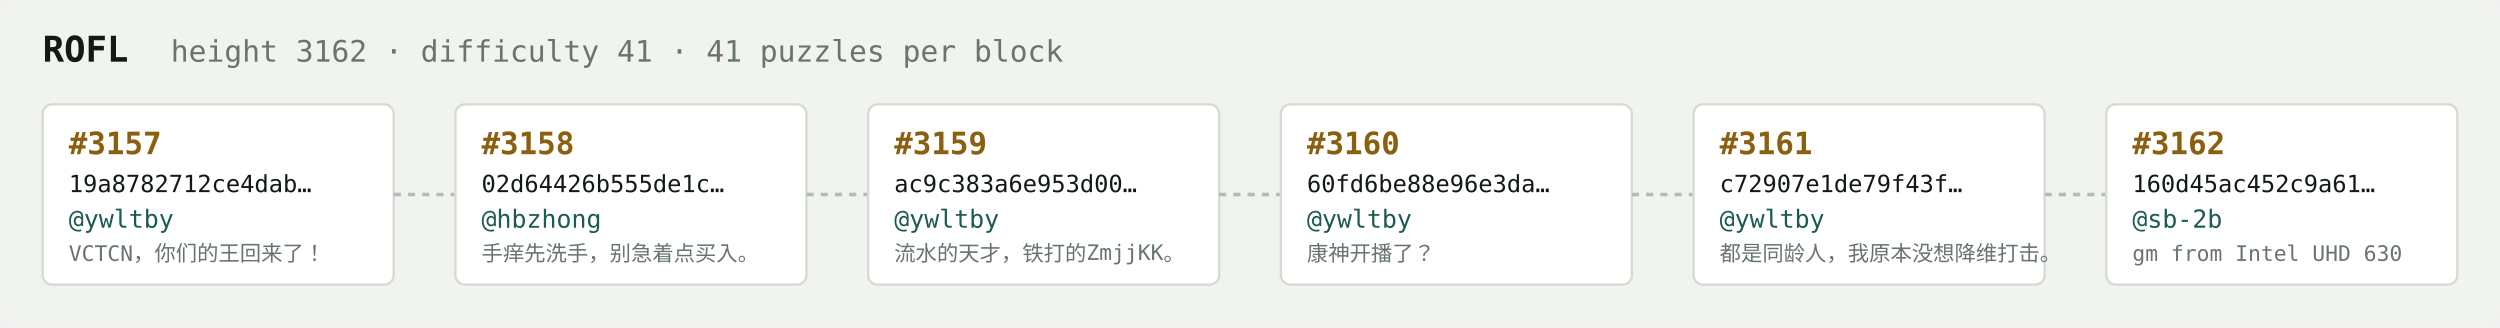
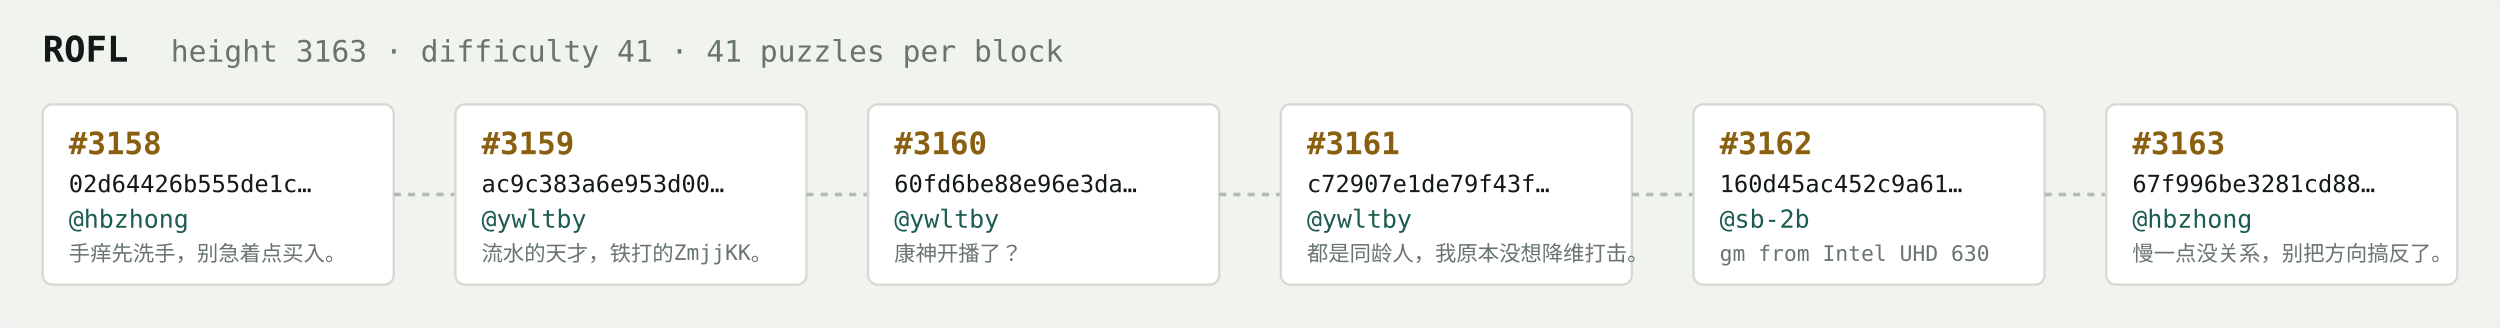
<svg xmlns="http://www.w3.org/2000/svg" width="1054" height="138" viewBox="0 0 1054 138" font-family="ui-monospace,SFMono-Regular,Menlo,monospace">
  <rect fill="#f1f3ef" width="1054" height="138" rx="6" />
  <text x="18" y="26" fill="#121916" font-size="15" font-weight="700">ROFL</text>
-   <text x="72" y="26" fill="#68746e" font-size="12.5">height 3162 · difficulty 41 · 41 puzzles per block</text>
+   <text x="72" y="26" fill="#68746e" font-size="12.5">height 3163 · difficulty 41 · 41 puzzles per block</text>
  <rect x="18" y="44" width="148" height="76" rx="4" fill="#ffffff" stroke="#d5dbd2" stroke-width="1" />
-   <text x="29" y="65" fill="#8a5f10" font-size="13" font-weight="700">#3157</text>
-   <text x="29" y="81" fill="#121916" font-size="10">19a8782712ce4dab…</text>
-   <text x="29" y="96" fill="#1c5b52" font-size="10.5">@ywltby</text>
-   <text x="29" y="110" fill="#68746e" font-size="9">VCTCN，你们的王回来了！</text>
+   <text x="29" y="65" fill="#8a5f10" font-size="13" font-weight="700">#3158</text>
+   <text x="29" y="81" fill="#121916" font-size="10">02d64426b555de1c…</text>
+   <text x="29" y="96" fill="#1c5b52" font-size="10.5">@hbzhong</text>
+   <text x="29" y="110" fill="#68746e" font-size="9">手痒先洗手，别急着点买入。</text>
  <line x1="166" y1="82.0" x2="192" y2="82.0" stroke="#b3bcb4" stroke-width="1.5" stroke-dasharray="3 3" />
  <rect x="192" y="44" width="148" height="76" rx="4" fill="#ffffff" stroke="#d5dbd2" stroke-width="1" />
-   <text x="203" y="65" fill="#8a5f10" font-size="13" font-weight="700">#3158</text>
-   <text x="203" y="81" fill="#121916" font-size="10">02d64426b555de1c…</text>
-   <text x="203" y="96" fill="#1c5b52" font-size="10.5">@hbzhong</text>
-   <text x="203" y="110" fill="#68746e" font-size="9">手痒先洗手，别急着点买入。</text>
+   <text x="203" y="65" fill="#8a5f10" font-size="13" font-weight="700">#3159</text>
+   <text x="203" y="81" fill="#121916" font-size="10">ac9c383a6e953d00…</text>
+   <text x="203" y="96" fill="#1c5b52" font-size="10.5">@ywltby</text>
+   <text x="203" y="110" fill="#68746e" font-size="9">流水的天才，铁打的ZmjjKK。</text>
  <line x1="340" y1="82.0" x2="366" y2="82.0" stroke="#b3bcb4" stroke-width="1.5" stroke-dasharray="3 3" />
  <rect x="366" y="44" width="148" height="76" rx="4" fill="#ffffff" stroke="#d5dbd2" stroke-width="1" />
-   <text x="377" y="65" fill="#8a5f10" font-size="13" font-weight="700">#3159</text>
-   <text x="377" y="81" fill="#121916" font-size="10">ac9c383a6e953d00…</text>
+   <text x="377" y="65" fill="#8a5f10" font-size="13" font-weight="700">#3160</text>
+   <text x="377" y="81" fill="#121916" font-size="10">60fd6be88e96e3da…</text>
  <text x="377" y="96" fill="#1c5b52" font-size="10.5">@ywltby</text>
-   <text x="377" y="110" fill="#68746e" font-size="9">流水的天才，铁打的ZmjjKK。</text>
+   <text x="377" y="110" fill="#68746e" font-size="9">康神开播了？</text>
  <line x1="514" y1="82.0" x2="540" y2="82.0" stroke="#b3bcb4" stroke-width="1.5" stroke-dasharray="3 3" />
  <rect x="540" y="44" width="148" height="76" rx="4" fill="#ffffff" stroke="#d5dbd2" stroke-width="1" />
-   <text x="551" y="65" fill="#8a5f10" font-size="13" font-weight="700">#3160</text>
-   <text x="551" y="81" fill="#121916" font-size="10">60fd6be88e96e3da…</text>
+   <text x="551" y="65" fill="#8a5f10" font-size="13" font-weight="700">#3161</text>
+   <text x="551" y="81" fill="#121916" font-size="10">c72907e1de79f43f…</text>
  <text x="551" y="96" fill="#1c5b52" font-size="10.5">@ywltby</text>
-   <text x="551" y="110" fill="#68746e" font-size="9">康神开播了？</text>
+   <text x="551" y="110" fill="#68746e" font-size="9">都是同龄人，我原本没想降维打击。</text>
  <line x1="688" y1="82.0" x2="714" y2="82.0" stroke="#b3bcb4" stroke-width="1.5" stroke-dasharray="3 3" />
  <rect x="714" y="44" width="148" height="76" rx="4" fill="#ffffff" stroke="#d5dbd2" stroke-width="1" />
-   <text x="725" y="65" fill="#8a5f10" font-size="13" font-weight="700">#3161</text>
-   <text x="725" y="81" fill="#121916" font-size="10">c72907e1de79f43f…</text>
-   <text x="725" y="96" fill="#1c5b52" font-size="10.5">@ywltby</text>
-   <text x="725" y="110" fill="#68746e" font-size="9">都是同龄人，我原本没想降维打击。</text>
+   <text x="725" y="65" fill="#8a5f10" font-size="13" font-weight="700">#3162</text>
+   <text x="725" y="81" fill="#121916" font-size="10">160d45ac452c9a61…</text>
+   <text x="725" y="96" fill="#1c5b52" font-size="10.5">@sb-2b</text>
+   <text x="725" y="110" fill="#68746e" font-size="9">gm from Intel UHD 630</text>
  <line x1="862" y1="82.0" x2="888" y2="82.0" stroke="#b3bcb4" stroke-width="1.5" stroke-dasharray="3 3" />
  <rect x="888" y="44" width="148" height="76" rx="4" fill="#ffffff" stroke="#d5dbd2" stroke-width="1" />
-   <text x="899" y="65" fill="#8a5f10" font-size="13" font-weight="700">#3162</text>
-   <text x="899" y="81" fill="#121916" font-size="10">160d45ac452c9a61…</text>
-   <text x="899" y="96" fill="#1c5b52" font-size="10.5">@sb-2b</text>
-   <text x="899" y="110" fill="#68746e" font-size="9">gm from Intel UHD 630</text>
+   <text x="899" y="65" fill="#8a5f10" font-size="13" font-weight="700">#3163</text>
+   <text x="899" y="81" fill="#121916" font-size="10">67f996be3281cd88…</text>
+   <text x="899" y="96" fill="#1c5b52" font-size="10.5">@hbzhong</text>
+   <text x="899" y="110" fill="#68746e" font-size="9">慢一点没关系，别把方向搞反了。</text>
</svg>
